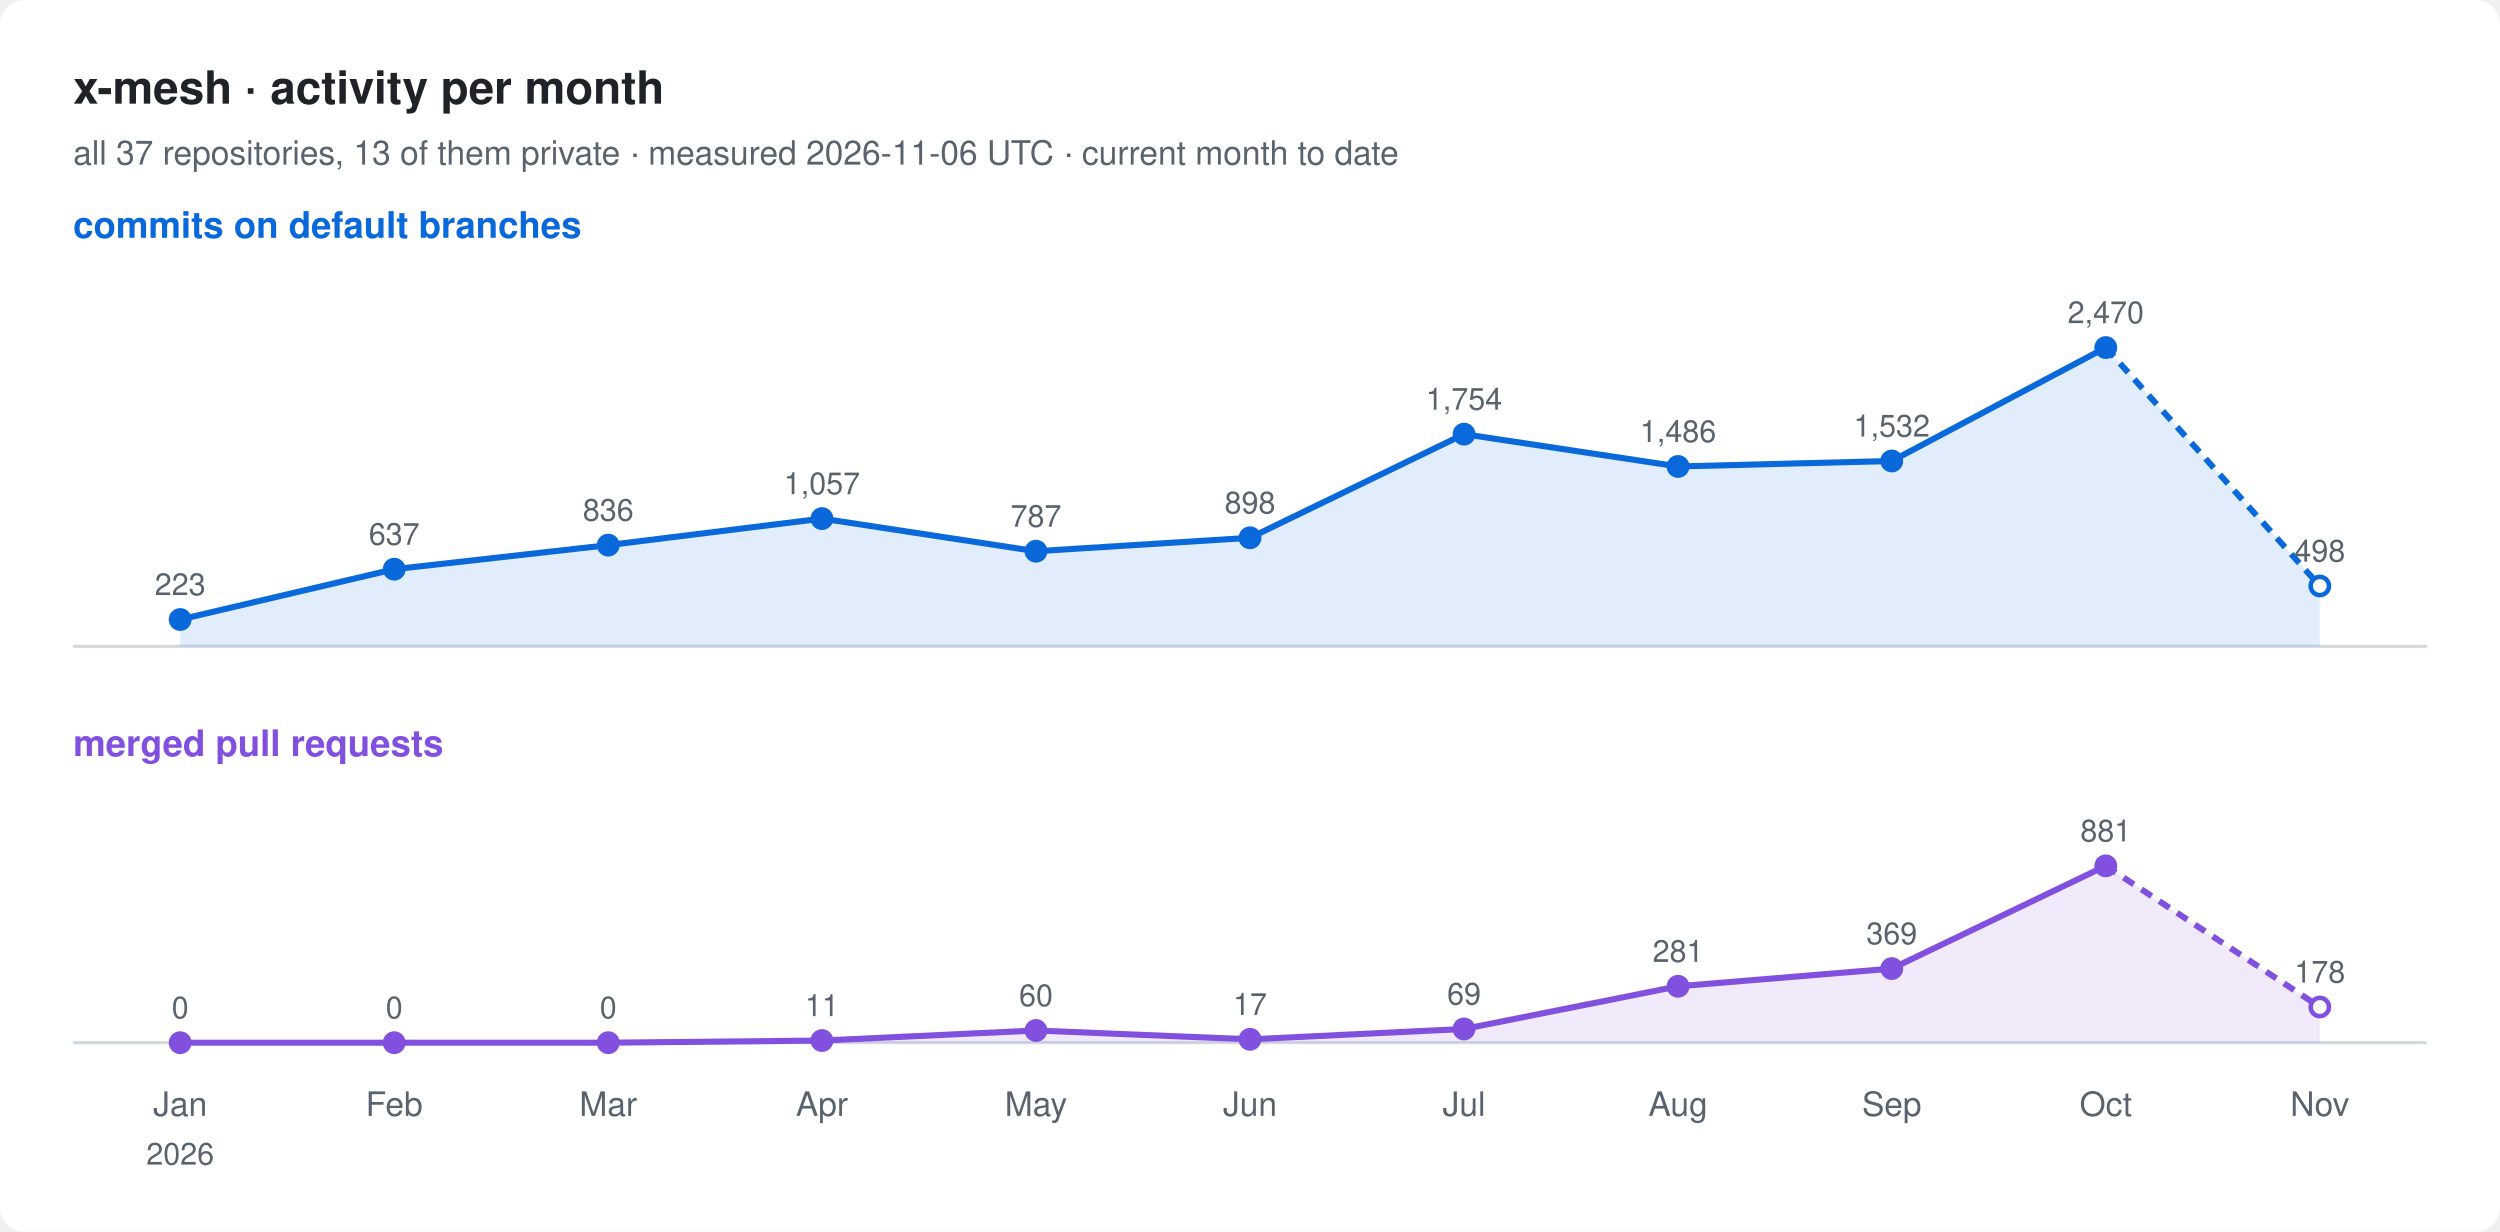
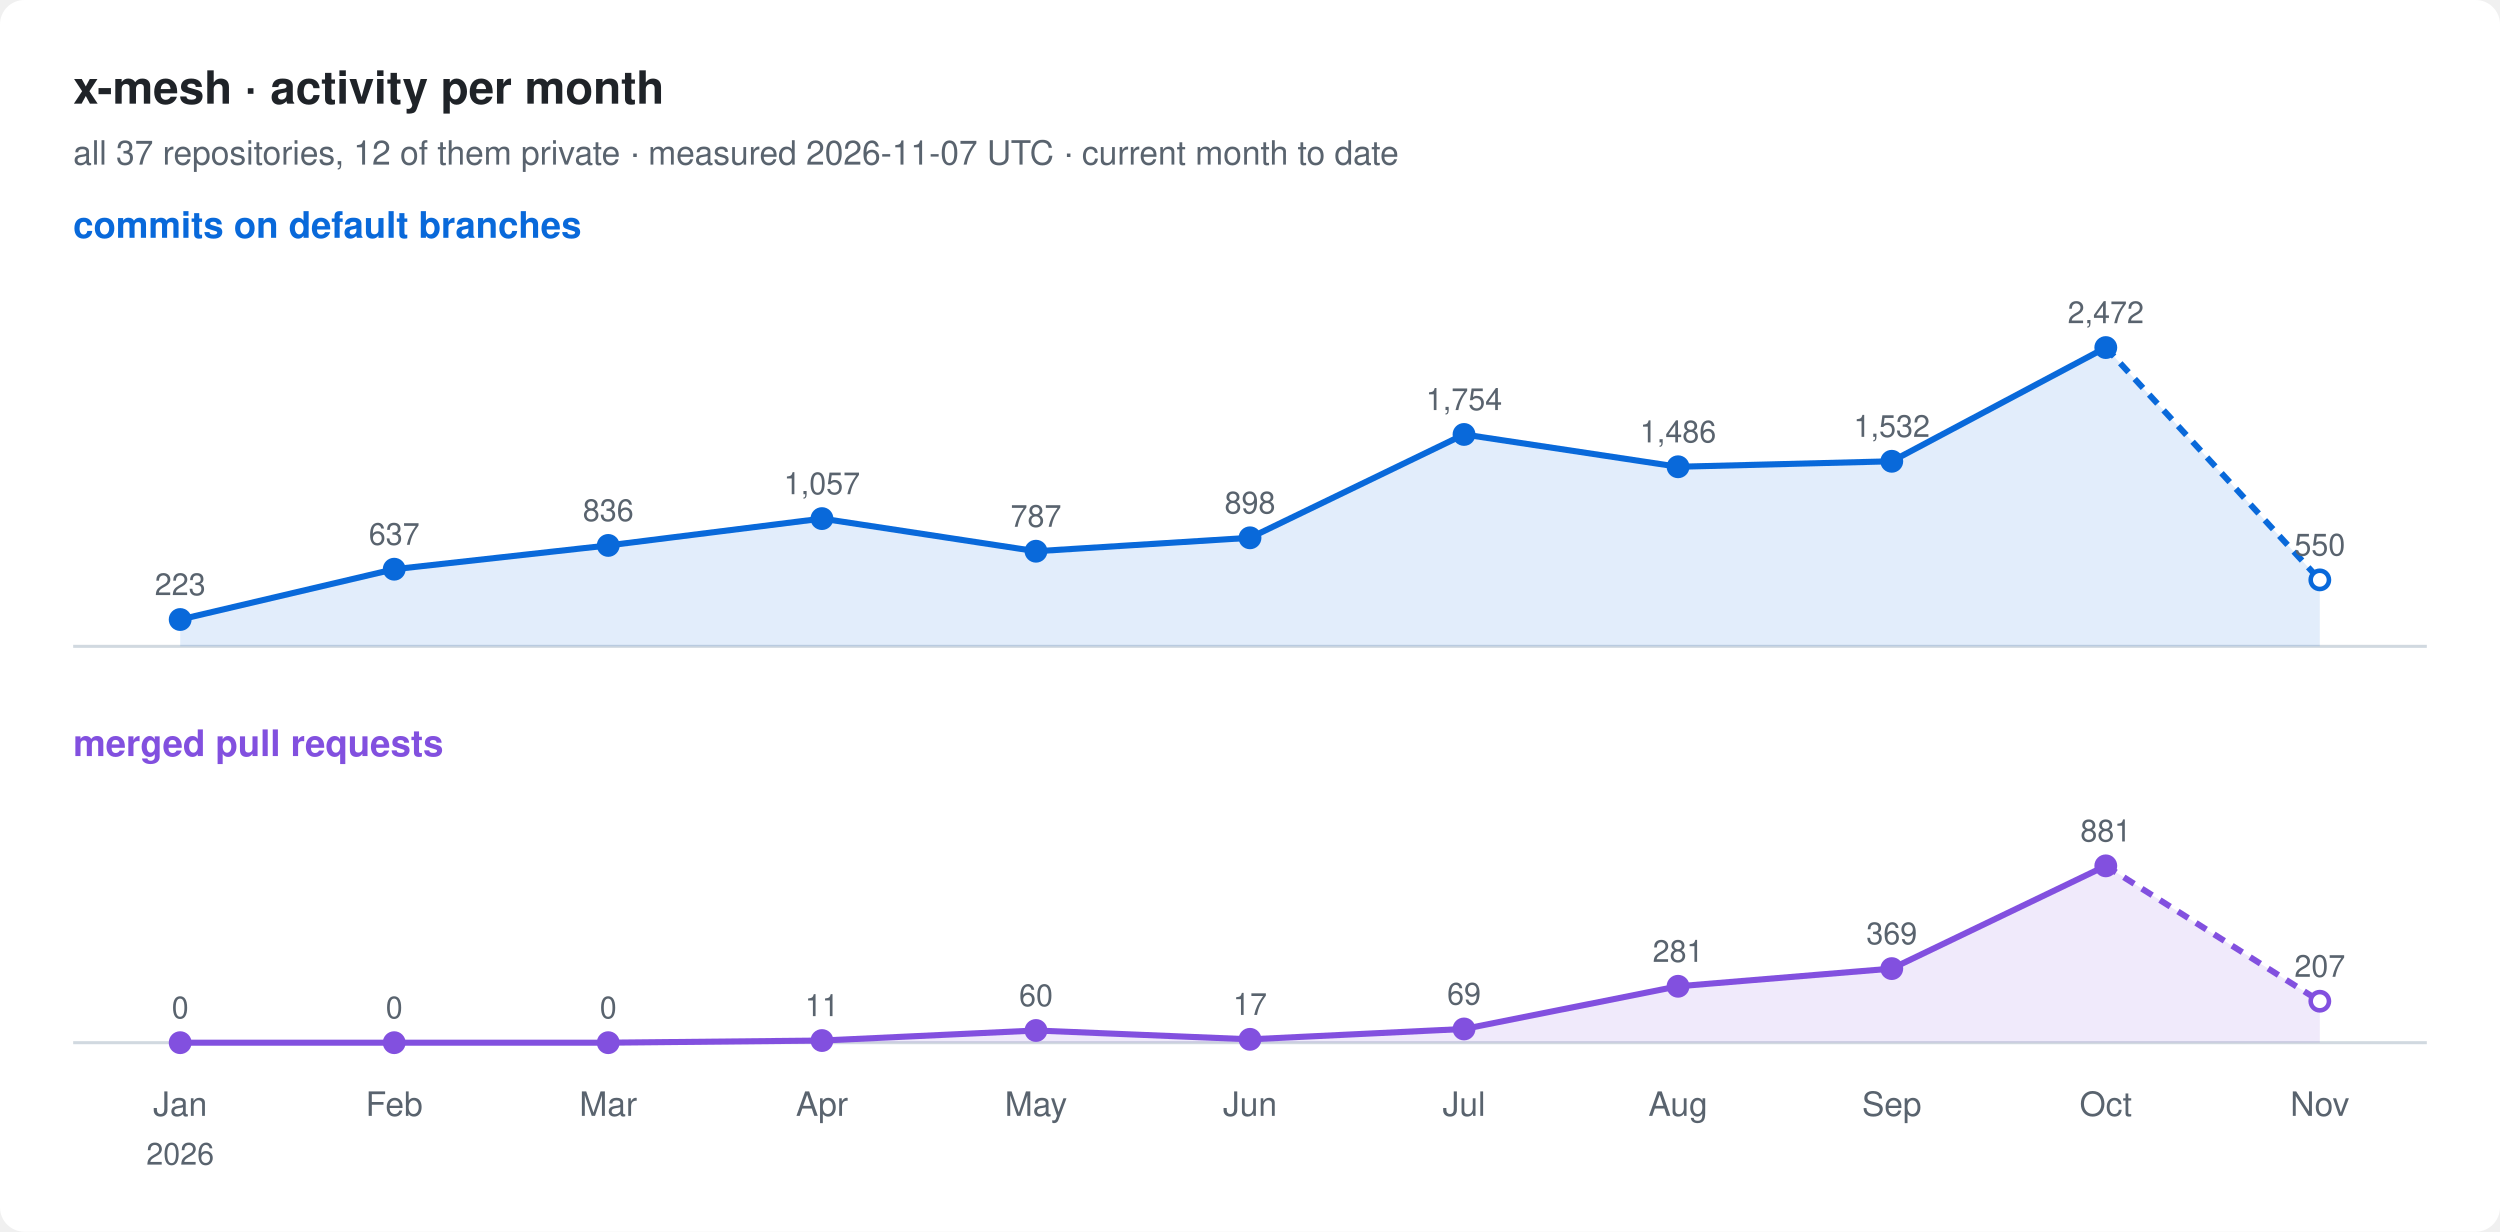
<svg xmlns="http://www.w3.org/2000/svg" width="820" height="404" viewBox="0 0 820 404" font-family="-apple-system, BlinkMacSystemFont, 'Segoe UI', Helvetica, Arial, sans-serif">
  <rect width="820" height="404" rx="8" fill="#ffffff" />
  <text x="24" y="34" font-size="15" font-weight="600" fill="#1f2328">x-mesh · activity per month</text>
-   <text x="24" y="54" font-size="11" fill="#59636e">all 37 repositories, 13 of them private · measured 2026-11-06 UTC · current month to date</text>
+   <text x="24" y="54" font-size="11" fill="#59636e">all 37 repositories, 12 of them private · measured 2026-11-07 UTC · current month to date</text>
  <text x="24" y="78" font-size="12" font-weight="600" fill="#0969da">commits on default branches</text>
  <line x1="24" y1="212" x2="796" y2="212" stroke="#d1d9e0" />
-   <path d="M59.1,203.2 L129.3,186.7 L199.5,178.8 L269.6,170.1 L339.8,180.8 L410.0,176.4 L480.2,142.4 L550.4,153.0 L620.5,151.2 L690.7,114.0 L760.9,192.2 L760.9,212 L59.1,212 Z" fill="#0969da" fill-opacity="0.12" />
-   <polyline points="59.1,203.2 129.3,186.7 199.5,178.8 269.6,170.1 339.8,180.8 410.0,176.4 480.2,142.4 550.4,153.0 620.5,151.2 690.7,114.0" fill="none" stroke="#0969da" stroke-width="2" stroke-linejoin="round" />
-   <polyline points="690.7,114.0 760.9,192.2" fill="none" stroke="#0969da" stroke-width="2" stroke-dasharray="4 3" />
+   <path d="M59.1,203.2 L129.3,186.7 L199.5,178.9 L269.6,170.1 L339.8,180.8 L410.0,176.4 L480.2,142.5 L550.4,153.1 L620.5,151.3 L690.7,114.0 L760.9,190.2 L760.9,212 L59.1,212 Z" fill="#0969da" fill-opacity="0.12" />
+   <polyline points="59.1,203.2 129.3,186.7 199.5,178.9 269.6,170.1 339.8,180.8 410.0,176.4 480.2,142.5 550.4,153.1 620.5,151.3 690.7,114.0" fill="none" stroke="#0969da" stroke-width="2" stroke-linejoin="round" />
+   <polyline points="690.7,114.0 760.9,190.2" fill="none" stroke="#0969da" stroke-width="2" stroke-dasharray="4 3" />
  <circle cx="59.1" cy="203.2" r="3" fill="#0969da" stroke="#0969da" stroke-width="1.5" />
  <text x="59.1" y="195.2" font-size="10" text-anchor="middle" fill="#59636e">223</text>
  <circle cx="129.3" cy="186.7" r="3" fill="#0969da" stroke="#0969da" stroke-width="1.5" />
  <text x="129.3" y="178.7" font-size="10" text-anchor="middle" fill="#59636e">637</text>
-   <circle cx="199.5" cy="178.8" r="3" fill="#0969da" stroke="#0969da" stroke-width="1.5" />
-   <text x="199.5" y="170.8" font-size="10" text-anchor="middle" fill="#59636e">836</text>
+   <circle cx="199.5" cy="178.9" r="3" fill="#0969da" stroke="#0969da" stroke-width="1.5" />
+   <text x="199.5" y="170.9" font-size="10" text-anchor="middle" fill="#59636e">836</text>
  <circle cx="269.6" cy="170.1" r="3" fill="#0969da" stroke="#0969da" stroke-width="1.5" />
  <text x="269.6" y="162.1" font-size="10" text-anchor="middle" fill="#59636e">1,057</text>
  <circle cx="339.8" cy="180.8" r="3" fill="#0969da" stroke="#0969da" stroke-width="1.5" />
  <text x="339.8" y="172.8" font-size="10" text-anchor="middle" fill="#59636e">787</text>
  <circle cx="410.0" cy="176.4" r="3" fill="#0969da" stroke="#0969da" stroke-width="1.5" />
  <text x="410.0" y="168.4" font-size="10" text-anchor="middle" fill="#59636e">898</text>
-   <circle cx="480.2" cy="142.4" r="3" fill="#0969da" stroke="#0969da" stroke-width="1.5" />
-   <text x="480.2" y="134.4" font-size="10" text-anchor="middle" fill="#59636e">1,754</text>
-   <circle cx="550.4" cy="153.0" r="3" fill="#0969da" stroke="#0969da" stroke-width="1.5" />
-   <text x="550.4" y="145.0" font-size="10" text-anchor="middle" fill="#59636e">1,486</text>
-   <circle cx="620.5" cy="151.2" r="3" fill="#0969da" stroke="#0969da" stroke-width="1.5" />
-   <text x="620.5" y="143.2" font-size="10" text-anchor="middle" fill="#59636e">1,532</text>
+   <circle cx="480.2" cy="142.5" r="3" fill="#0969da" stroke="#0969da" stroke-width="1.5" />
+   <text x="480.2" y="134.5" font-size="10" text-anchor="middle" fill="#59636e">1,754</text>
+   <circle cx="550.4" cy="153.1" r="3" fill="#0969da" stroke="#0969da" stroke-width="1.5" />
+   <text x="550.4" y="145.1" font-size="10" text-anchor="middle" fill="#59636e">1,486</text>
+   <circle cx="620.5" cy="151.3" r="3" fill="#0969da" stroke="#0969da" stroke-width="1.5" />
+   <text x="620.5" y="143.3" font-size="10" text-anchor="middle" fill="#59636e">1,532</text>
  <circle cx="690.7" cy="114.0" r="3" fill="#0969da" stroke="#0969da" stroke-width="1.5" />
-   <text x="690.7" y="106.0" font-size="10" text-anchor="middle" fill="#59636e">2,470</text>
-   <circle cx="760.9" cy="192.2" r="3" fill="#ffffff" stroke="#0969da" stroke-width="1.5" />
-   <text x="760.9" y="184.2" font-size="10" text-anchor="middle" fill="#59636e">498</text>
+   <text x="690.7" y="106.0" font-size="10" text-anchor="middle" fill="#59636e">2,472</text>
+   <circle cx="760.9" cy="190.2" r="3" fill="#ffffff" stroke="#0969da" stroke-width="1.5" />
+   <text x="760.9" y="182.2" font-size="10" text-anchor="middle" fill="#59636e">550</text>
  <text x="24" y="248" font-size="12" font-weight="600" fill="#8250df">merged pull requests</text>
  <line x1="24" y1="342" x2="796" y2="342" stroke="#d1d9e0" />
-   <path d="M59.1,342.0 L129.3,342.0 L199.5,342.0 L269.6,341.3 L339.8,338.0 L410.0,340.9 L480.2,337.5 L550.4,323.5 L620.5,317.7 L690.7,284.0 L760.9,330.3 L760.9,342 L59.1,342 Z" fill="#8250df" fill-opacity="0.12" />
+   <path d="M59.1,342.0 L129.3,342.0 L199.5,342.0 L269.6,341.3 L339.8,338.0 L410.0,340.9 L480.2,337.5 L550.4,323.5 L620.5,317.7 L690.7,284.0 L760.9,328.4 L760.9,342 L59.1,342 Z" fill="#8250df" fill-opacity="0.12" />
  <polyline points="59.1,342.0 129.3,342.0 199.5,342.0 269.6,341.3 339.8,338.0 410.0,340.9 480.2,337.5 550.4,323.5 620.5,317.7 690.7,284.0" fill="none" stroke="#8250df" stroke-width="2" stroke-linejoin="round" />
-   <polyline points="690.7,284.0 760.9,330.3" fill="none" stroke="#8250df" stroke-width="2" stroke-dasharray="4 3" />
+   <polyline points="690.7,284.0 760.9,328.4" fill="none" stroke="#8250df" stroke-width="2" stroke-dasharray="4 3" />
  <circle cx="59.1" cy="342.0" r="3" fill="#8250df" stroke="#8250df" stroke-width="1.5" />
  <text x="59.1" y="334.0" font-size="10" text-anchor="middle" fill="#59636e">0</text>
  <circle cx="129.3" cy="342.0" r="3" fill="#8250df" stroke="#8250df" stroke-width="1.5" />
  <text x="129.3" y="334.0" font-size="10" text-anchor="middle" fill="#59636e">0</text>
  <circle cx="199.5" cy="342.0" r="3" fill="#8250df" stroke="#8250df" stroke-width="1.5" />
  <text x="199.5" y="334.0" font-size="10" text-anchor="middle" fill="#59636e">0</text>
  <circle cx="269.6" cy="341.3" r="3" fill="#8250df" stroke="#8250df" stroke-width="1.5" />
  <text x="269.6" y="333.3" font-size="10" text-anchor="middle" fill="#59636e">11</text>
  <circle cx="339.8" cy="338.0" r="3" fill="#8250df" stroke="#8250df" stroke-width="1.5" />
  <text x="339.8" y="330.0" font-size="10" text-anchor="middle" fill="#59636e">60</text>
  <circle cx="410.0" cy="340.9" r="3" fill="#8250df" stroke="#8250df" stroke-width="1.5" />
  <text x="410.0" y="332.9" font-size="10" text-anchor="middle" fill="#59636e">17</text>
  <circle cx="480.2" cy="337.5" r="3" fill="#8250df" stroke="#8250df" stroke-width="1.5" />
  <text x="480.2" y="329.5" font-size="10" text-anchor="middle" fill="#59636e">69</text>
  <circle cx="550.4" cy="323.5" r="3" fill="#8250df" stroke="#8250df" stroke-width="1.5" />
  <text x="550.4" y="315.5" font-size="10" text-anchor="middle" fill="#59636e">281</text>
  <circle cx="620.5" cy="317.7" r="3" fill="#8250df" stroke="#8250df" stroke-width="1.5" />
  <text x="620.5" y="309.7" font-size="10" text-anchor="middle" fill="#59636e">369</text>
  <circle cx="690.7" cy="284.0" r="3" fill="#8250df" stroke="#8250df" stroke-width="1.5" />
  <text x="690.7" y="276.0" font-size="10" text-anchor="middle" fill="#59636e">881</text>
-   <circle cx="760.9" cy="330.3" r="3" fill="#ffffff" stroke="#8250df" stroke-width="1.5" />
-   <text x="760.9" y="322.3" font-size="10" text-anchor="middle" fill="#59636e">178</text>
+   <circle cx="760.9" cy="328.4" r="3" fill="#ffffff" stroke="#8250df" stroke-width="1.5" />
+   <text x="760.9" y="320.4" font-size="10" text-anchor="middle" fill="#59636e">207</text>
  <text x="59.1" y="366" font-size="11" text-anchor="middle" fill="#59636e">Jan</text>
  <text x="59.1" y="382" font-size="10" text-anchor="middle" fill="#59636e">2026</text>
  <text x="129.3" y="366" font-size="11" text-anchor="middle" fill="#59636e">Feb</text>
  <text x="199.5" y="366" font-size="11" text-anchor="middle" fill="#59636e">Mar</text>
  <text x="269.6" y="366" font-size="11" text-anchor="middle" fill="#59636e">Apr</text>
  <text x="339.8" y="366" font-size="11" text-anchor="middle" fill="#59636e">May</text>
  <text x="410.0" y="366" font-size="11" text-anchor="middle" fill="#59636e">Jun</text>
  <text x="480.2" y="366" font-size="11" text-anchor="middle" fill="#59636e">Jul</text>
  <text x="550.4" y="366" font-size="11" text-anchor="middle" fill="#59636e">Aug</text>
  <text x="620.5" y="366" font-size="11" text-anchor="middle" fill="#59636e">Sep</text>
  <text x="690.7" y="366" font-size="11" text-anchor="middle" fill="#59636e">Oct</text>
  <text x="760.9" y="366" font-size="11" text-anchor="middle" fill="#59636e">Nov</text>
</svg>
